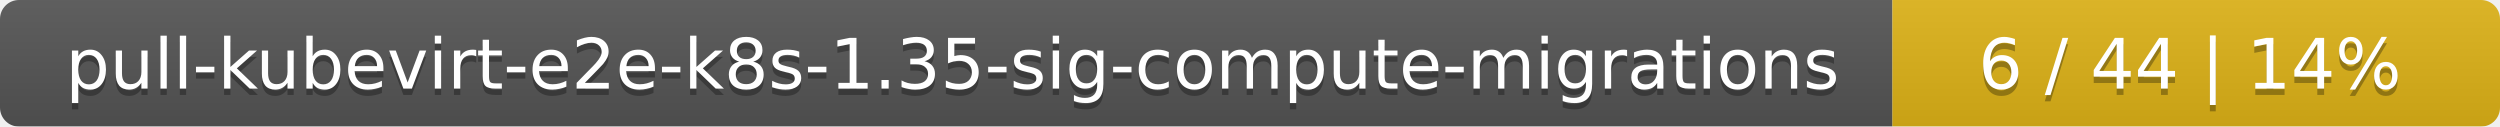
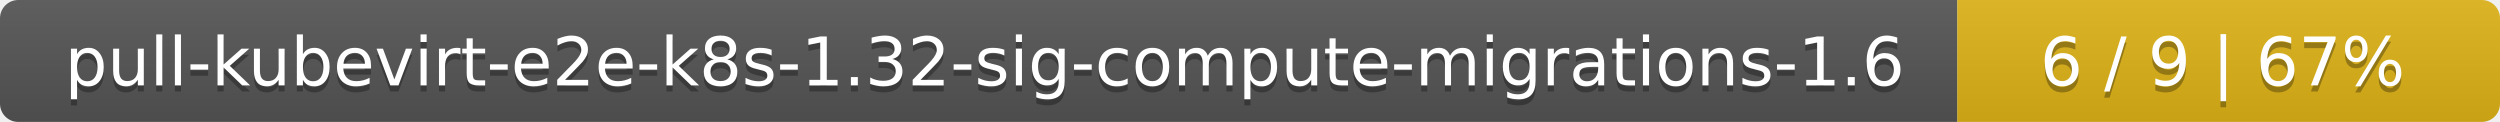
- <svg xmlns="http://www.w3.org/2000/svg" width="395" height="20">
+ <svg xmlns="http://www.w3.org/2000/svg" width="410" height="20">
  <linearGradient id="smooth" x2="0" y2="100%">
    <stop offset="0" stop-color="#bbb" stop-opacity=".1" />
    <stop offset="1" stop-opacity=".1" />
  </linearGradient>
  <mask id="round">
-     <rect width="395" height="20" rx="3" fill="#fff" />
+     <rect width="410" height="20" rx="3" fill="#fff" />
  </mask>
  <g mask="url(#round)">
-     <rect width="299" height="20" fill="#555" />
-     <rect x="299" width="96" height="20" fill="#dfb317" />
-     <rect width="395" height="20" fill="url(#smooth)" />
+     <rect width="321" height="20" fill="#555" />
+     <rect x="321" width="89" height="20" fill="#dfb317" />
+     <rect width="410" height="20" fill="url(#smooth)" />
  </g>
  <g fill="#fff" text-anchor="middle" font-family="DejaVu Sans,Verdana,Geneva,sans-serif" font-size="11">
-     <text x="150.5" y="15" fill="#010101" fill-opacity=".3">pull-kubevirt-e2e-k8s-1.35-sig-compute-migrations</text>
-     <text x="150.5" y="14">pull-kubevirt-e2e-k8s-1.35-sig-compute-migrations</text>
-     <text x="346" y="15" fill="#010101" fill-opacity=".3">6 / 44    |    14%</text>
-     <text x="346" y="14">6 / 44    |    14%</text>
+     <text x="161.5" y="15" fill="#010101" fill-opacity=".3">pull-kubevirt-e2e-k8s-1.32-sig-compute-migrations-1.6</text>
+     <text x="161.5" y="14">pull-kubevirt-e2e-k8s-1.32-sig-compute-migrations-1.6</text>
+     <text x="364.5" y="15" fill="#010101" fill-opacity=".3">6 / 9    |    67%</text>
+     <text x="364.5" y="14">6 / 9    |    67%</text>
  </g>
</svg>
